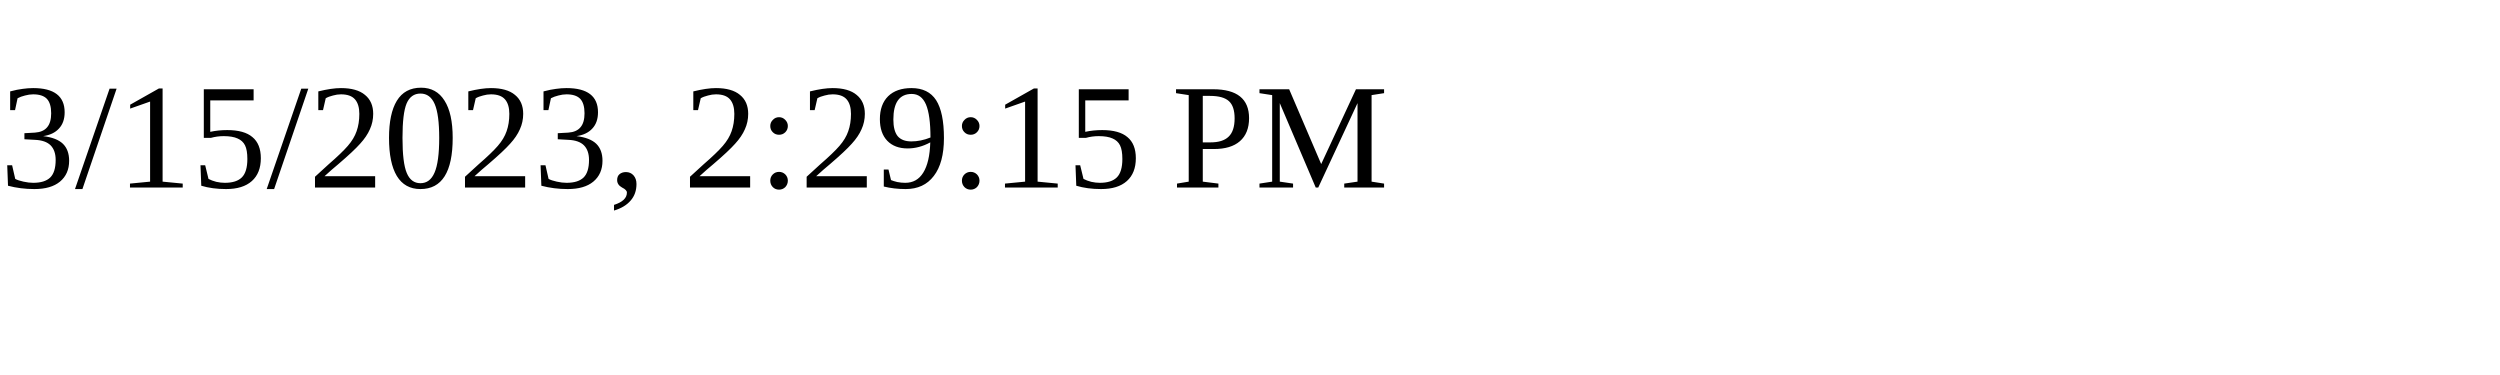
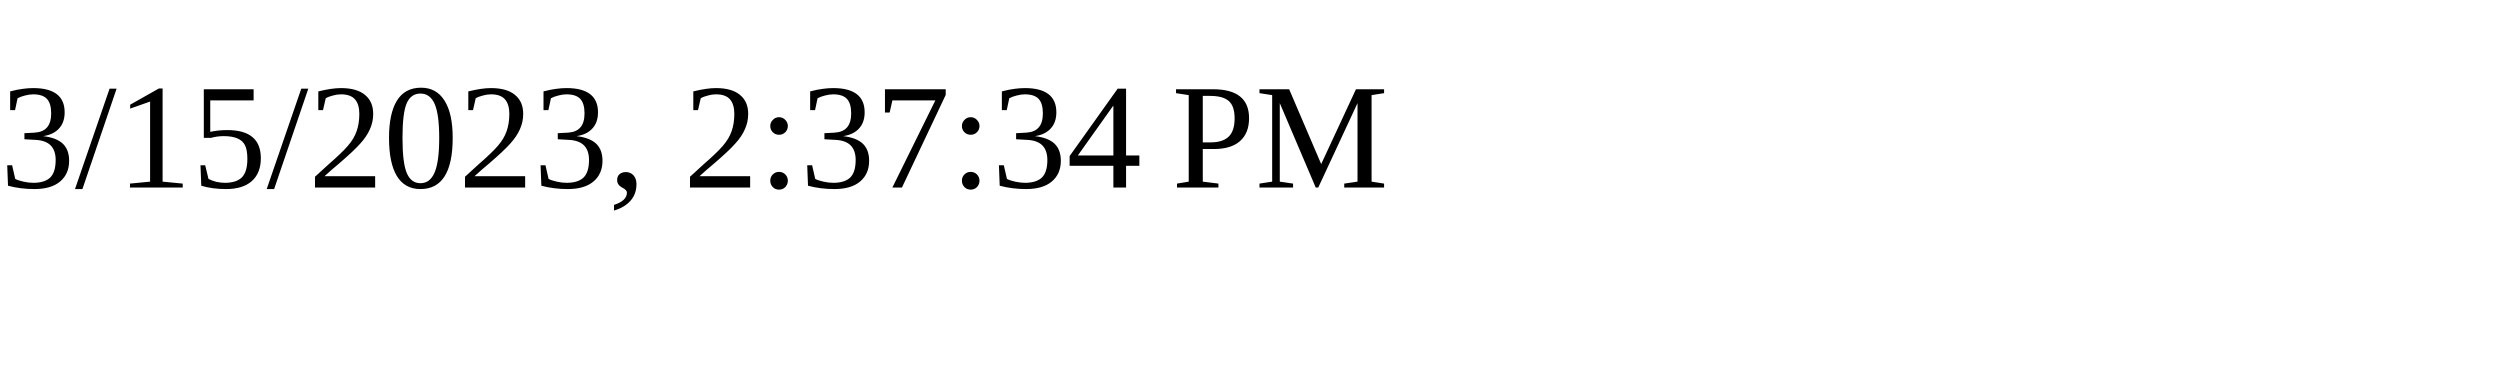
<svg xmlns="http://www.w3.org/2000/svg" height="30" width="200">
-   <text x="0" y="15">3/15/2023, 2:29:15 PM</text>
+   <text x="0" y="15">3/15/2023, 2:37:34 PM</text>
</svg>
